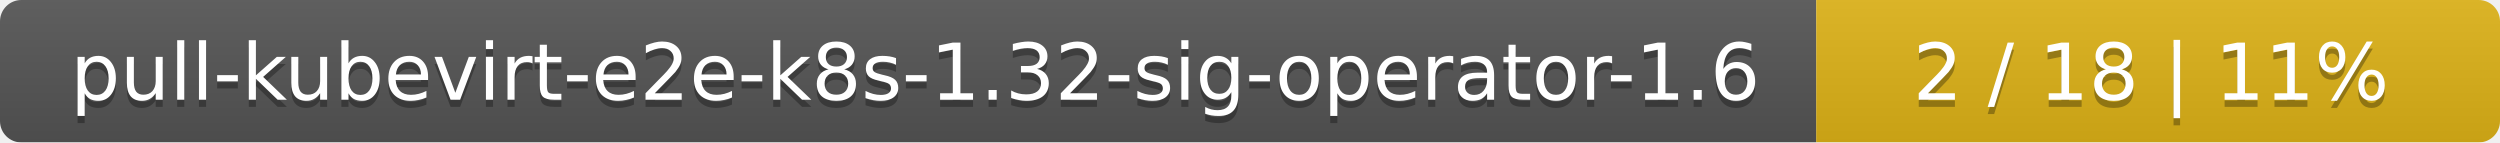
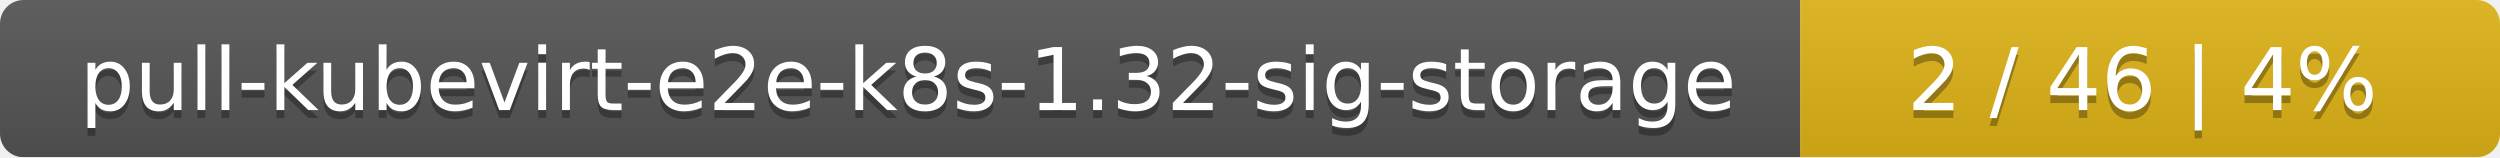
- <svg xmlns="http://www.w3.org/2000/svg" width="351" height="20">
+ <svg xmlns="http://www.w3.org/2000/svg" width="318" height="20">
  <linearGradient id="smooth" x2="0" y2="100%">
    <stop offset="0" stop-color="#bbb" stop-opacity=".1" />
    <stop offset="1" stop-opacity=".1" />
  </linearGradient>
  <mask id="round">
-     <rect width="351" height="20" rx="3" fill="#fff" />
+     <rect width="318" height="20" rx="3" fill="#fff" />
  </mask>
  <g mask="url(#round)">
-     <rect width="255" height="20" fill="#555" />
-     <rect x="255" width="96" height="20" fill="#dfb317" />
-     <rect width="351" height="20" fill="url(#smooth)" />
+     <rect width="229" height="20" fill="#555" />
+     <rect x="229" width="89" height="20" fill="#dfb317" />
+     <rect width="318" height="20" fill="url(#smooth)" />
  </g>
  <g fill="#fff" text-anchor="middle" font-family="DejaVu Sans,Verdana,Geneva,sans-serif" font-size="11">
-     <text x="128.5" y="15" fill="#010101" fill-opacity=".3">pull-kubevirt-e2e-k8s-1.32-sig-operator-1.6</text>
-     <text x="128.5" y="14">pull-kubevirt-e2e-k8s-1.32-sig-operator-1.6</text>
-     <text x="302" y="15" fill="#010101" fill-opacity=".3">2 / 18    |    11%</text>
-     <text x="302" y="14">2 / 18    |    11%</text>
+     <text x="115.5" y="15" fill="#010101" fill-opacity=".3">pull-kubevirt-e2e-k8s-1.32-sig-storage</text>
+     <text x="115.5" y="14">pull-kubevirt-e2e-k8s-1.32-sig-storage</text>
+     <text x="272.5" y="15" fill="#010101" fill-opacity=".3">2 / 46    |    4%</text>
+     <text x="272.5" y="14">2 / 46    |    4%</text>
  </g>
</svg>
